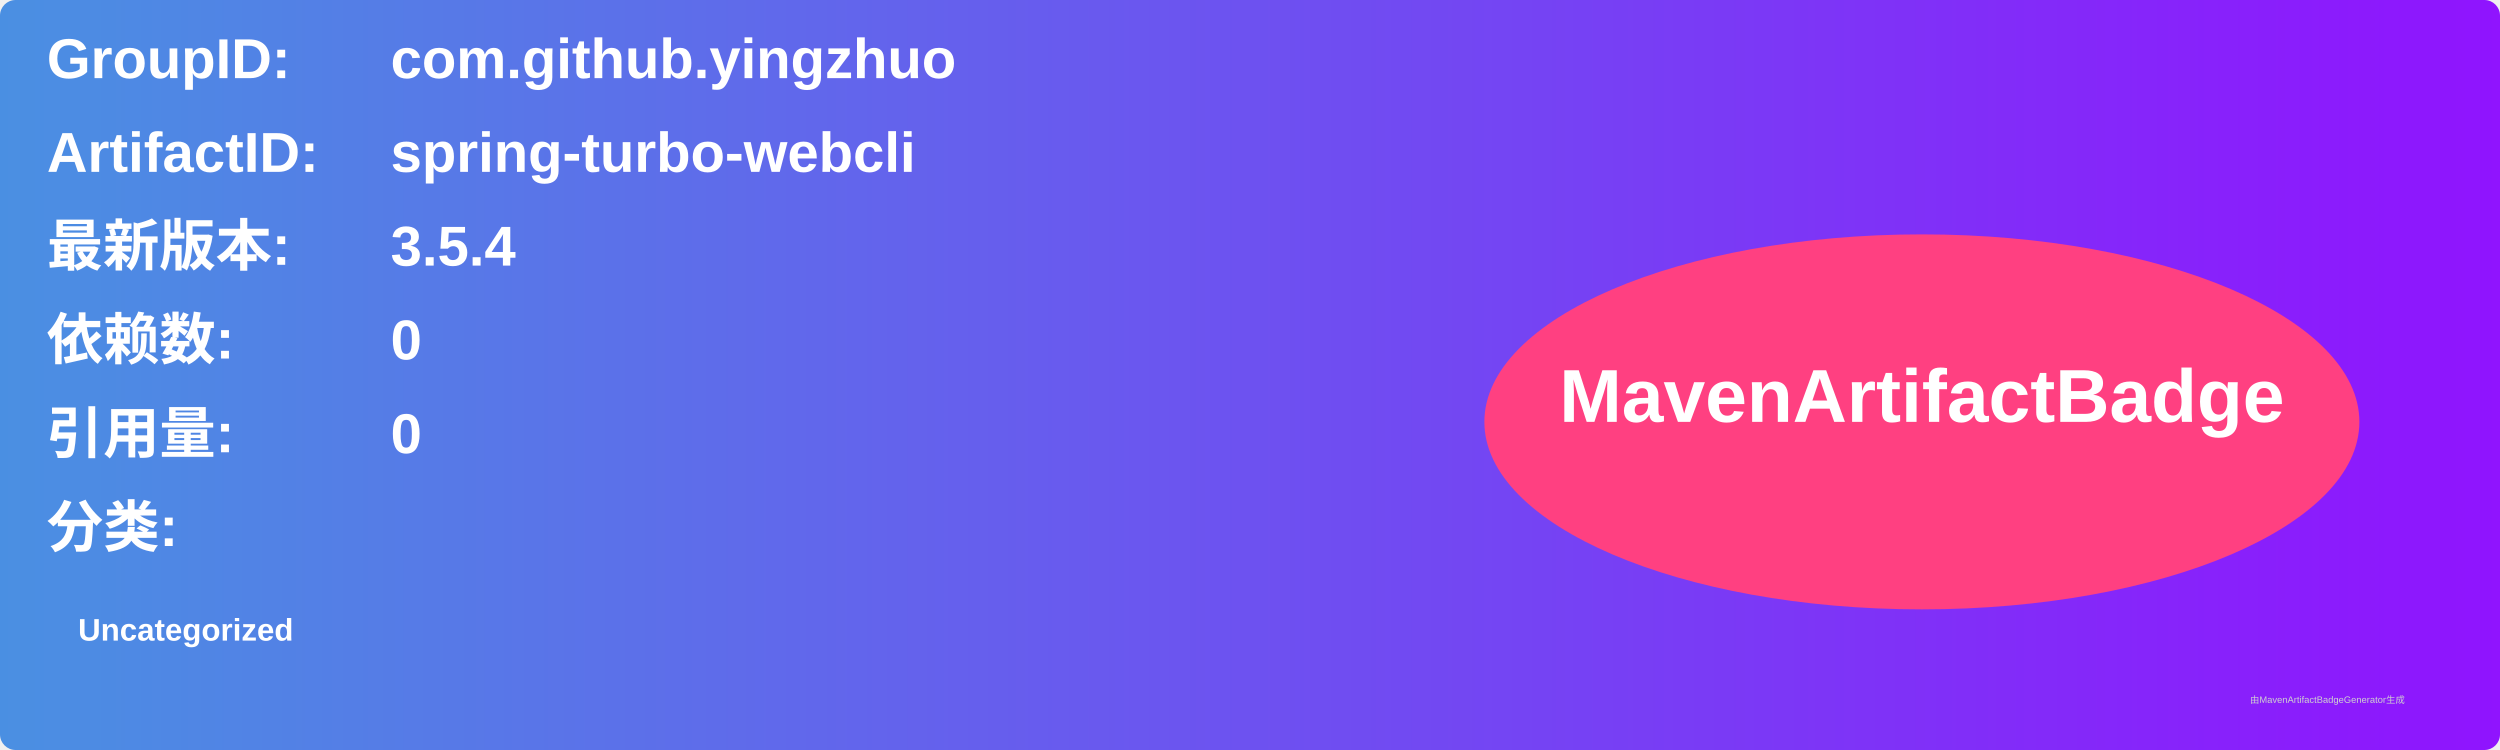
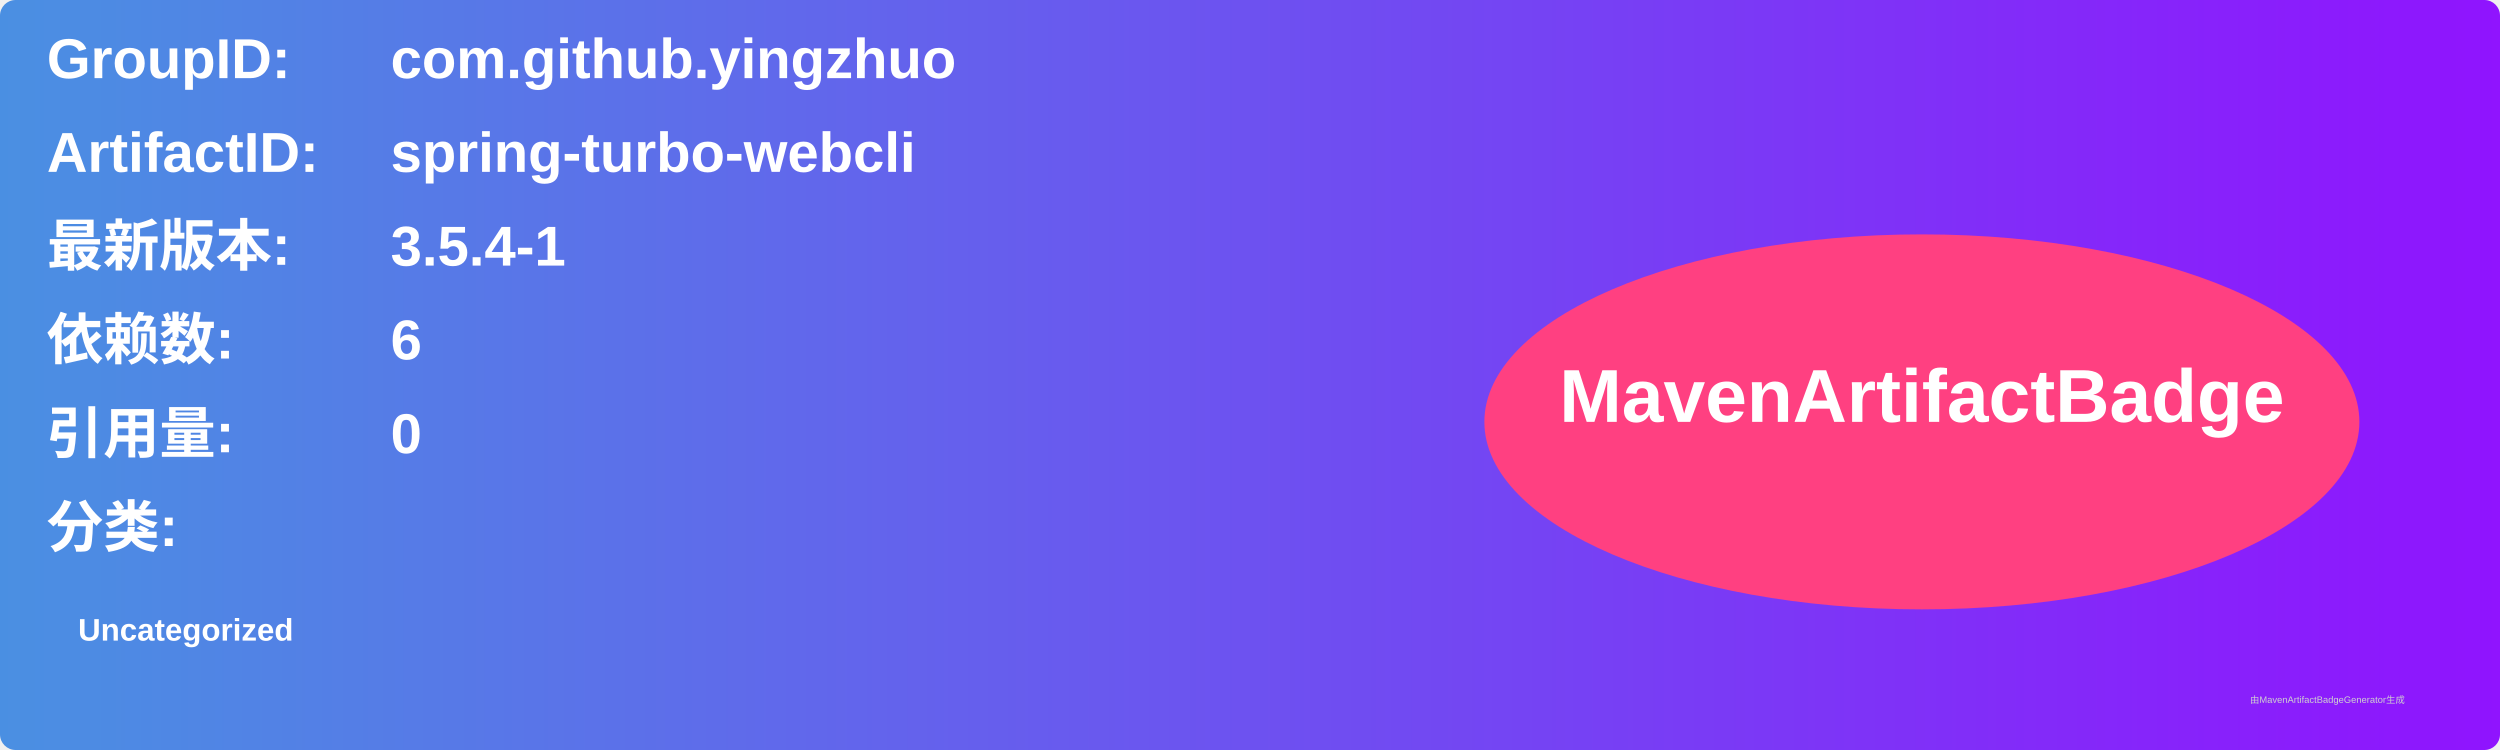
<svg xmlns="http://www.w3.org/2000/svg" width="800" height="240" viewBox="0 0 800 240">
  <linearGradient id="grad" x1="0%" y1="0%" x2="100%" y2="0%">
    <stop offset="0%" stop-color="#4a90e2" />
    <stop offset="100%" stop-color="#9013fe" />
  </linearGradient>
  <rect width="100%" height="100%" rx="5" ry="5" fill="url(#grad)" />
  <g transform="translate(15, 15)">
    <text x="0" y="10" font-family="Arial" font-size="18" fill="white" font-weight="bold" width="260">GroupID:</text>
    <text x="110" y="10" font-family="Arial" font-size="18" fill="white" font-weight="bold" width="460">com.github.yingzhuo</text>
    <text x="0" y="40" font-family="Arial" font-size="18" fill="white" font-weight="bold" width="260">ArtifactID:</text>
    <text x="110" y="40" font-family="Arial" font-size="18" fill="white" font-weight="bold" width="460">spring-turbo-webcli</text>
    <text x="0" y="70" font-family="Arial" font-size="18" fill="white" font-weight="bold">最新版本:</text>
    <text x="110" y="70" font-family="Arial" font-size="18" fill="white" font-weight="bold">
-       <tspan font-weight="bold">3.5.4</tspan>
+       <tspan font-weight="bold">3.5.4-1</tspan>
    </text>
    <text x="0" y="100" font-family="Arial" font-size="18" fill="white" font-weight="bold">依赖数: </text>
    <text x="110" y="100" font-family="Arial" font-size="18" fill="white">
-       <tspan font-weight="bold">0</tspan>
+       <tspan font-weight="bold">6</tspan>
    </text>
    <text x="0" y="130" font-family="Arial" font-size="18" fill="white" font-weight="bold">引用量: </text>
    <text x="110" y="130" font-family="Arial" font-size="18" fill="white">
      <tspan font-weight="bold">0</tspan>
    </text>
    <text x="0" y="160" font-family="Arial" font-size="18" fill="white" font-weight="bold">分类:</text>
    <text x="10" y="190" font-family="Arial" font-size="10" fill="white">
      <tspan font-weight="bold">Uncategorized</tspan>
    </text>
    <ellipse cx="600" cy="120" rx="140" ry="60" fill="#ff4081" />
    <text x="600" y="120" text-anchor="middle" font-family="Arial" font-size="24" fill="white" font-weight="bold">MavenArtifactBadge</text>
  </g>
  <text x="720" y="225" font-family="Arial" font-size="3" fill="#d0d0d0">由MavenArtifactBadgeGenerator生成</text>
</svg>
